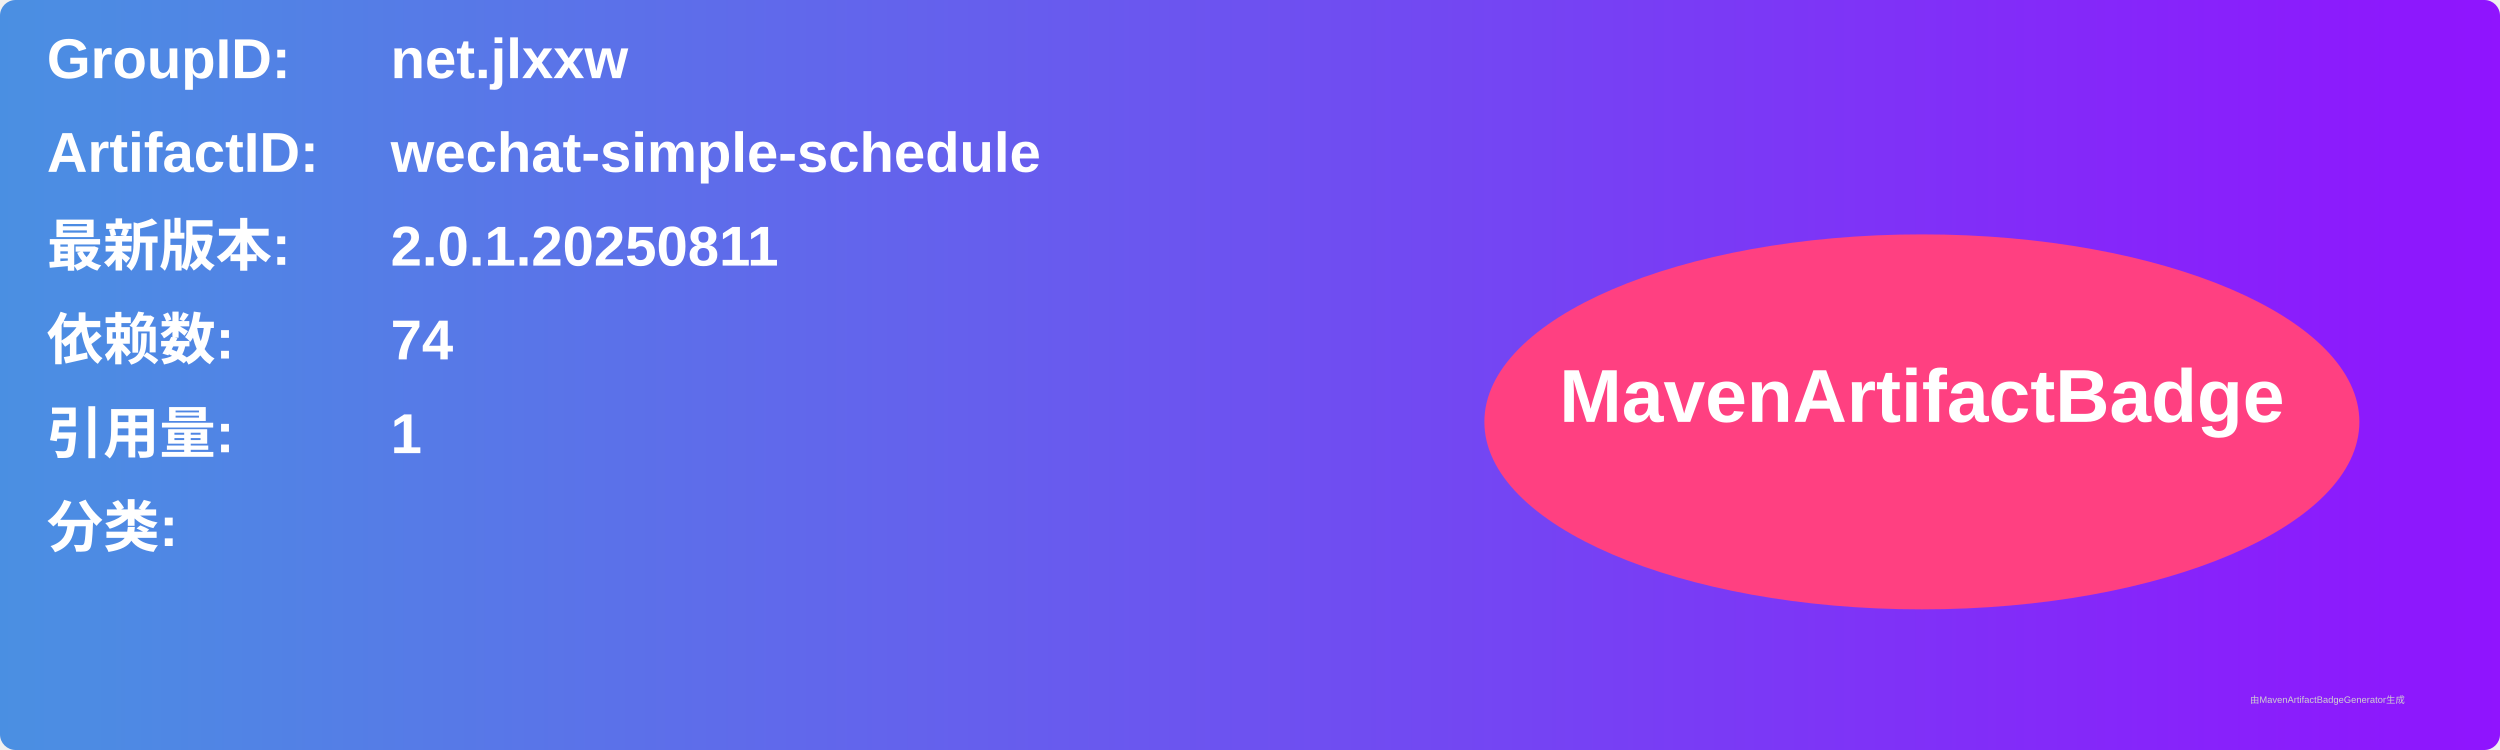
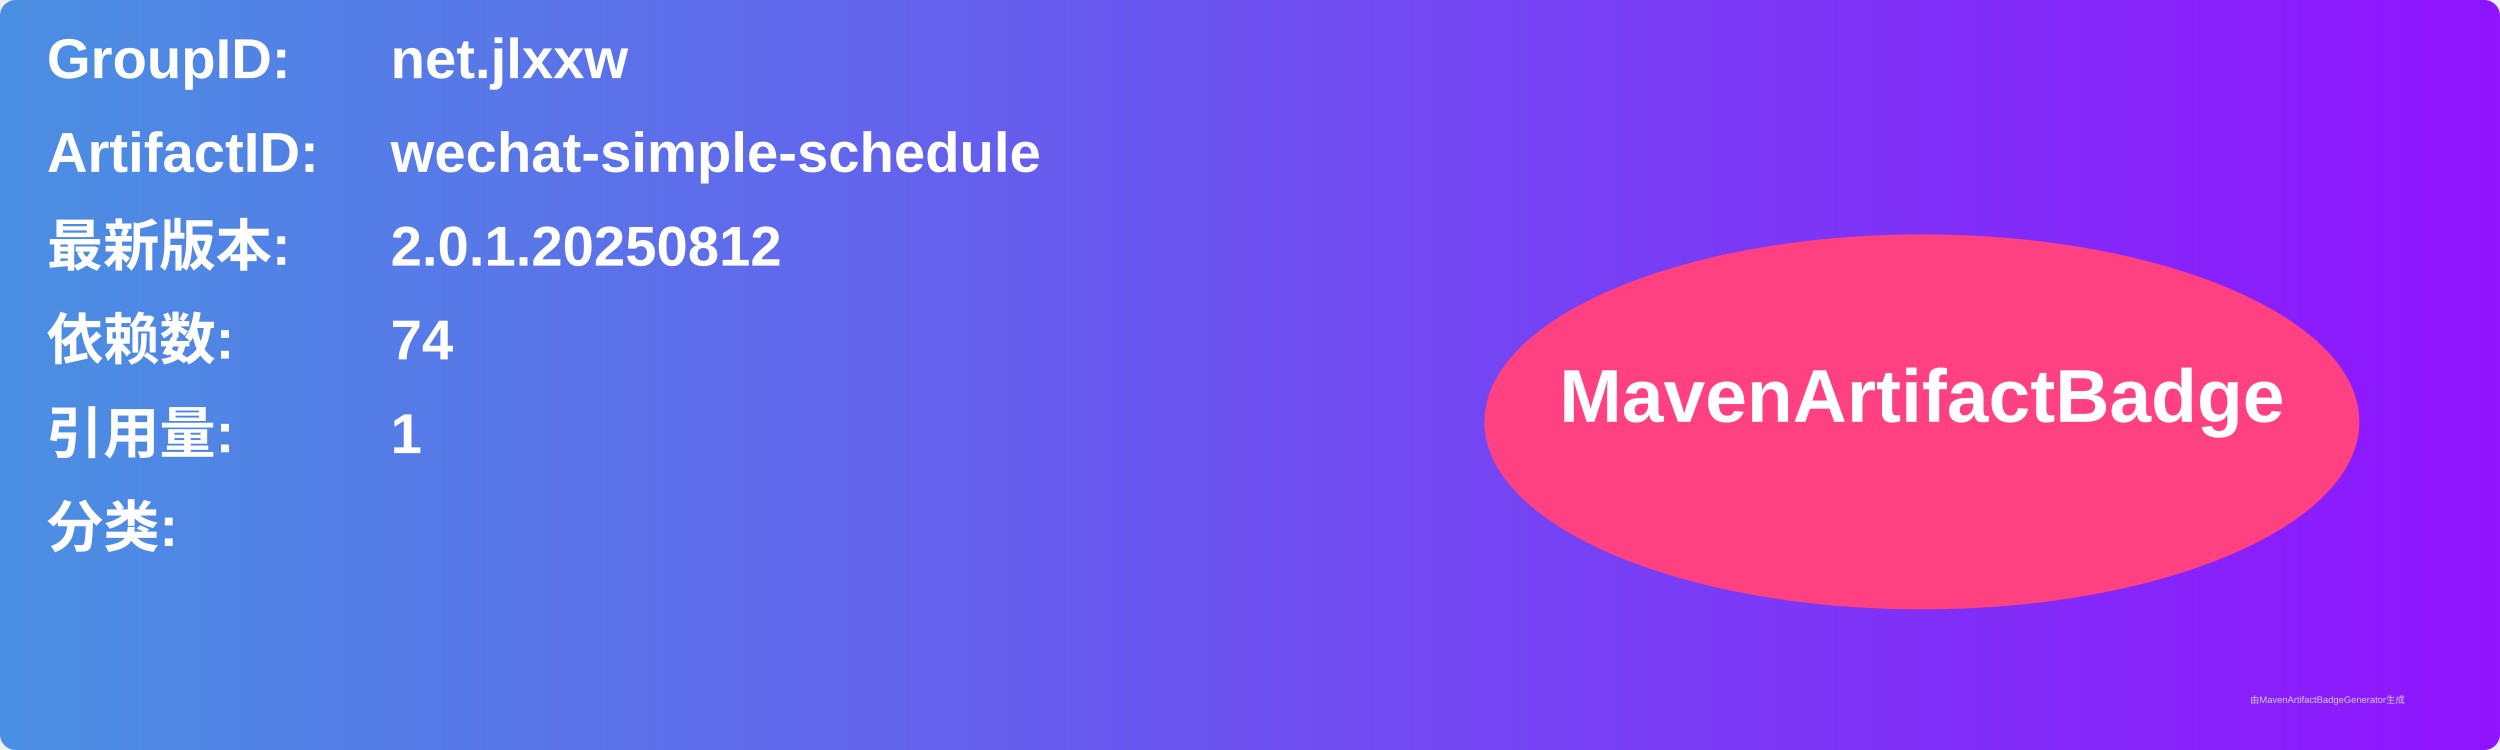
<svg xmlns="http://www.w3.org/2000/svg" width="800" height="240" viewBox="0 0 800 240">
  <linearGradient id="grad" x1="0%" y1="0%" x2="100%" y2="0%">
    <stop offset="0%" stop-color="#4a90e2" />
    <stop offset="100%" stop-color="#9013fe" />
  </linearGradient>
  <rect width="100%" height="100%" rx="5" ry="5" fill="url(#grad)" />
  <g transform="translate(15, 15)">
    <text x="0" y="10" font-family="Arial" font-size="18" fill="white" font-weight="bold" width="260">GroupID:</text>
    <text x="110" y="10" font-family="Arial" font-size="18" fill="white" font-weight="bold" width="460">net.jlxxw</text>
    <text x="0" y="40" font-family="Arial" font-size="18" fill="white" font-weight="bold" width="260">ArtifactID:</text>
    <text x="110" y="40" font-family="Arial" font-size="18" fill="white" font-weight="bold" width="460">wechat-simple-schedule</text>
    <text x="0" y="70" font-family="Arial" font-size="18" fill="white" font-weight="bold">最新版本:</text>
    <text x="110" y="70" font-family="Arial" font-size="18" fill="white" font-weight="bold">
-       <tspan font-weight="bold">2.0.1.20250811</tspan>
+       <tspan font-weight="bold">2.0.1.20250812</tspan>
    </text>
    <text x="0" y="100" font-family="Arial" font-size="18" fill="white" font-weight="bold">依赖数: </text>
    <text x="110" y="100" font-family="Arial" font-size="18" fill="white">
      <tspan font-weight="bold">74</tspan>
    </text>
    <text x="0" y="130" font-family="Arial" font-size="18" fill="white" font-weight="bold">引用量: </text>
    <text x="110" y="130" font-family="Arial" font-size="18" fill="white">
      <tspan font-weight="bold">1</tspan>
    </text>
    <text x="0" y="160" font-family="Arial" font-size="18" fill="white" font-weight="bold">分类:</text>
    <text x="10" y="190" font-family="Arial" font-size="10" fill="white">
      <tspan font-weight="bold" />
    </text>
    <ellipse cx="600" cy="120" rx="140" ry="60" fill="#ff4081" />
    <text x="600" y="120" text-anchor="middle" font-family="Arial" font-size="24" fill="white" font-weight="bold">MavenArtifactBadge</text>
  </g>
  <text x="720" y="225" font-family="Arial" font-size="3" fill="#d0d0d0">由MavenArtifactBadgeGenerator生成</text>
</svg>
